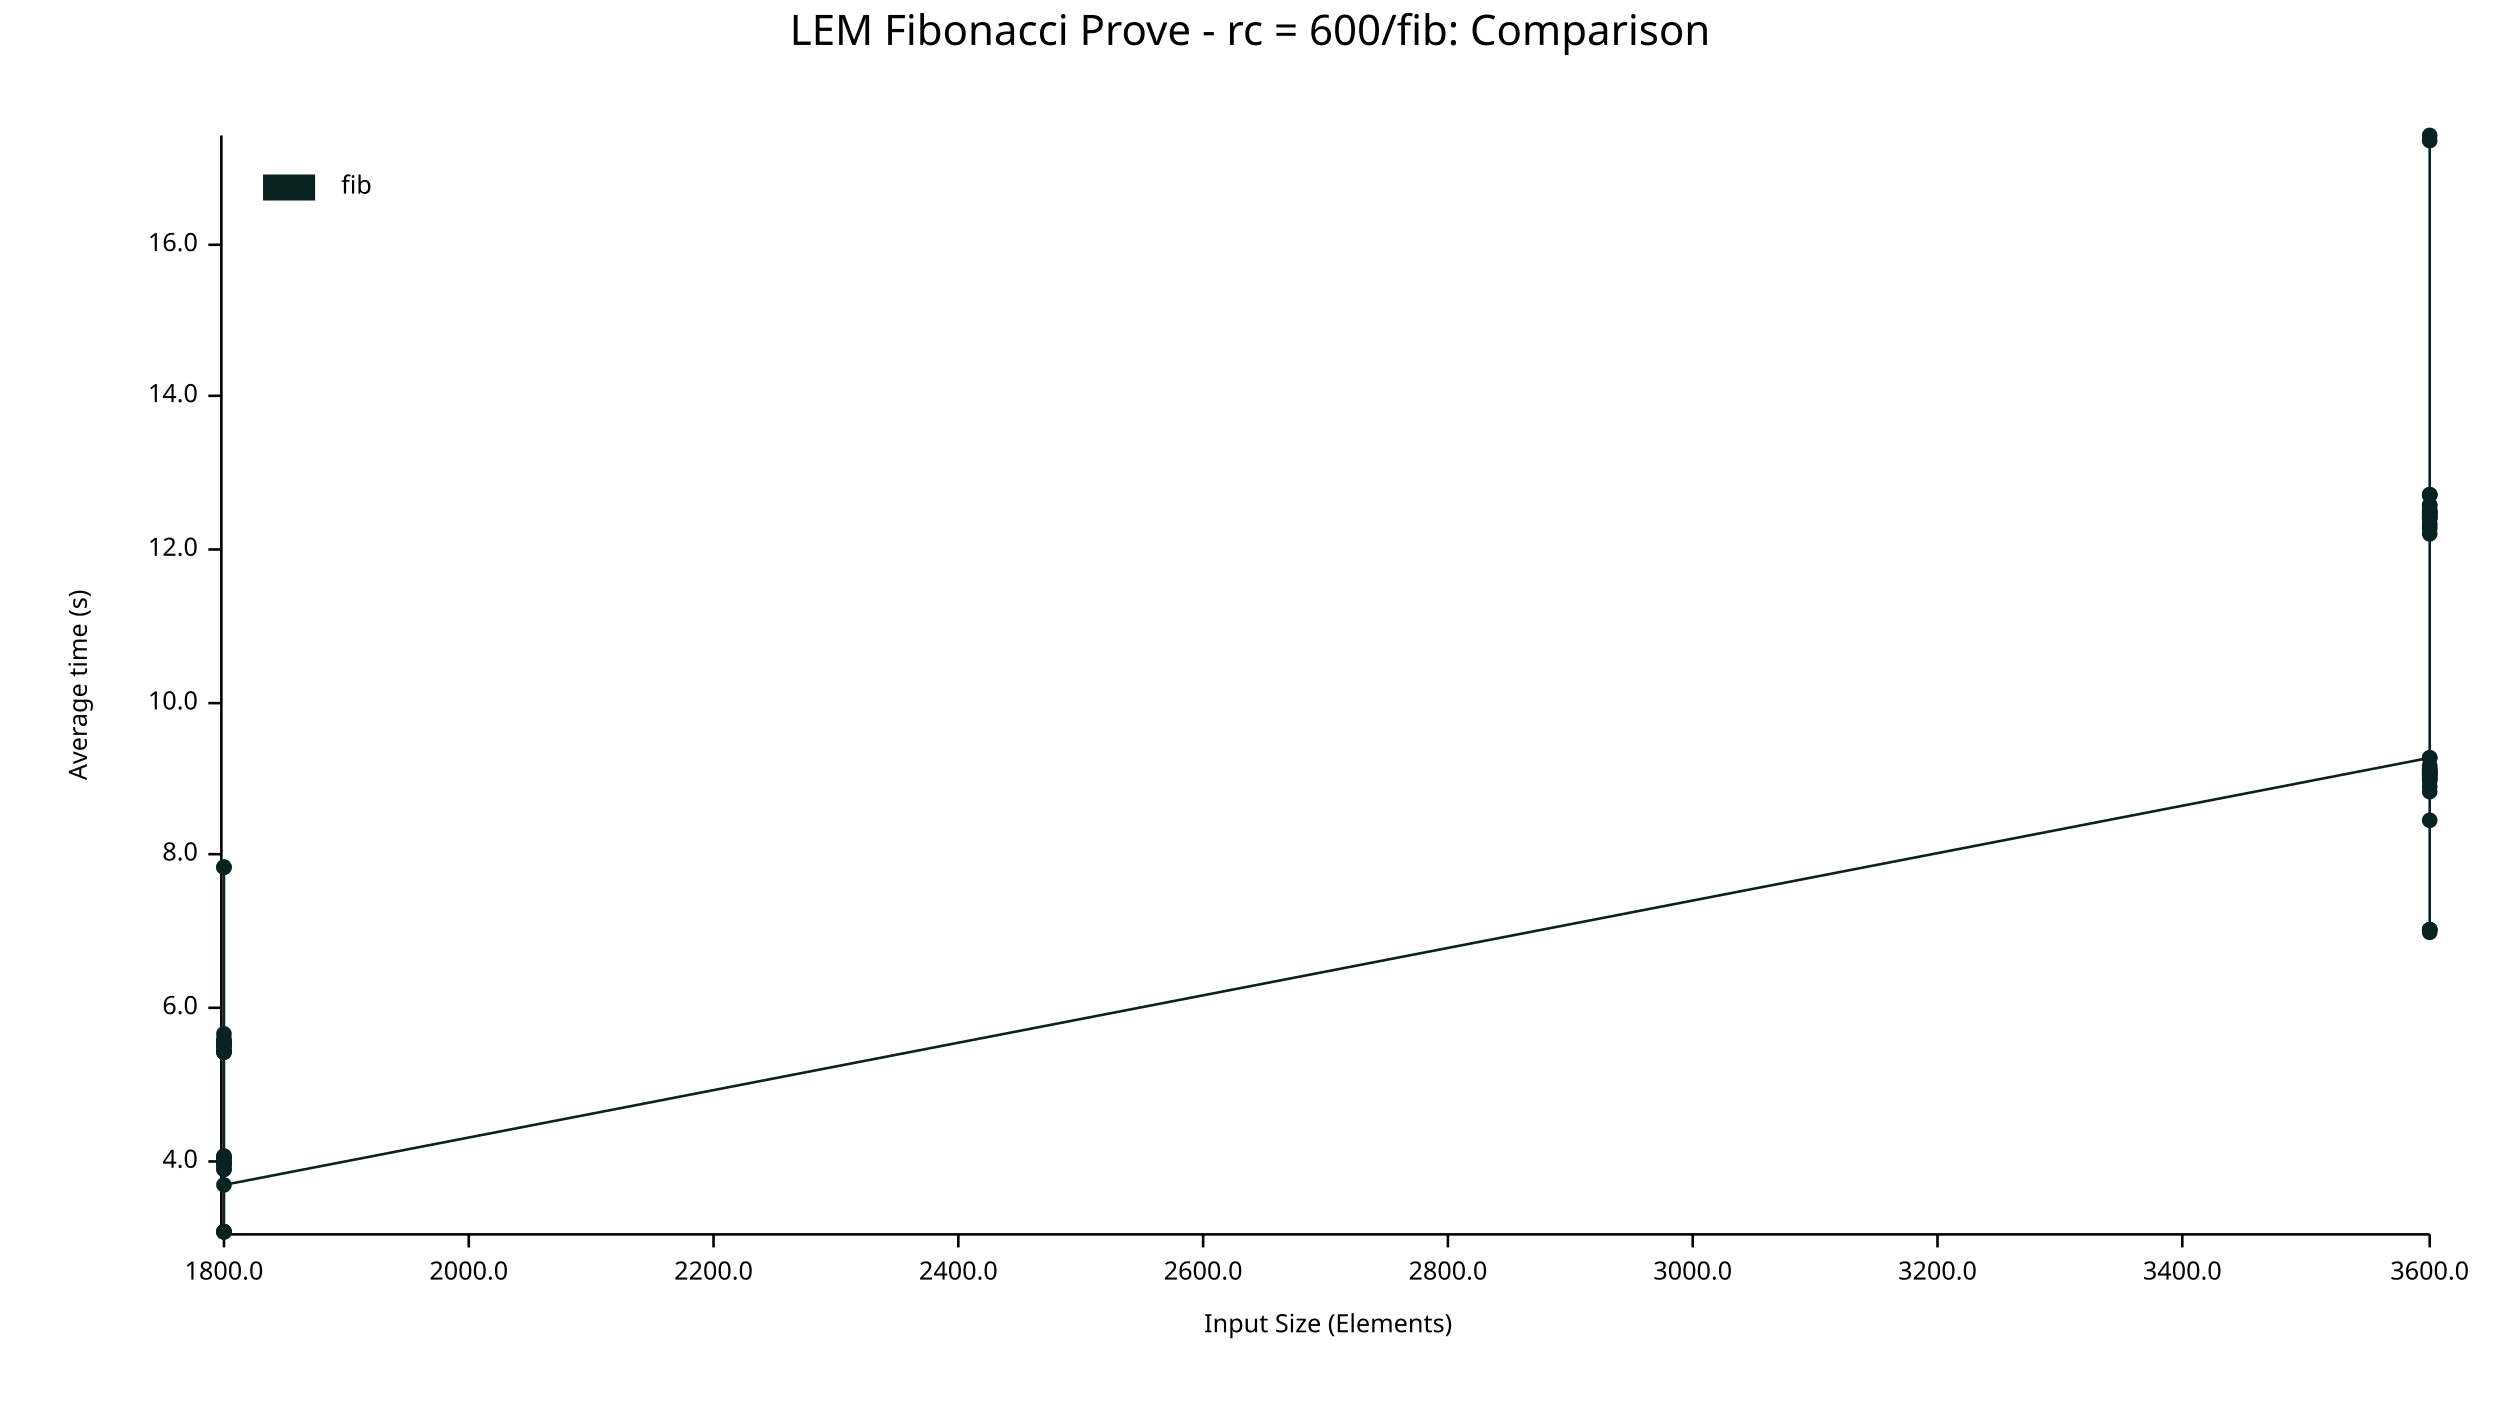
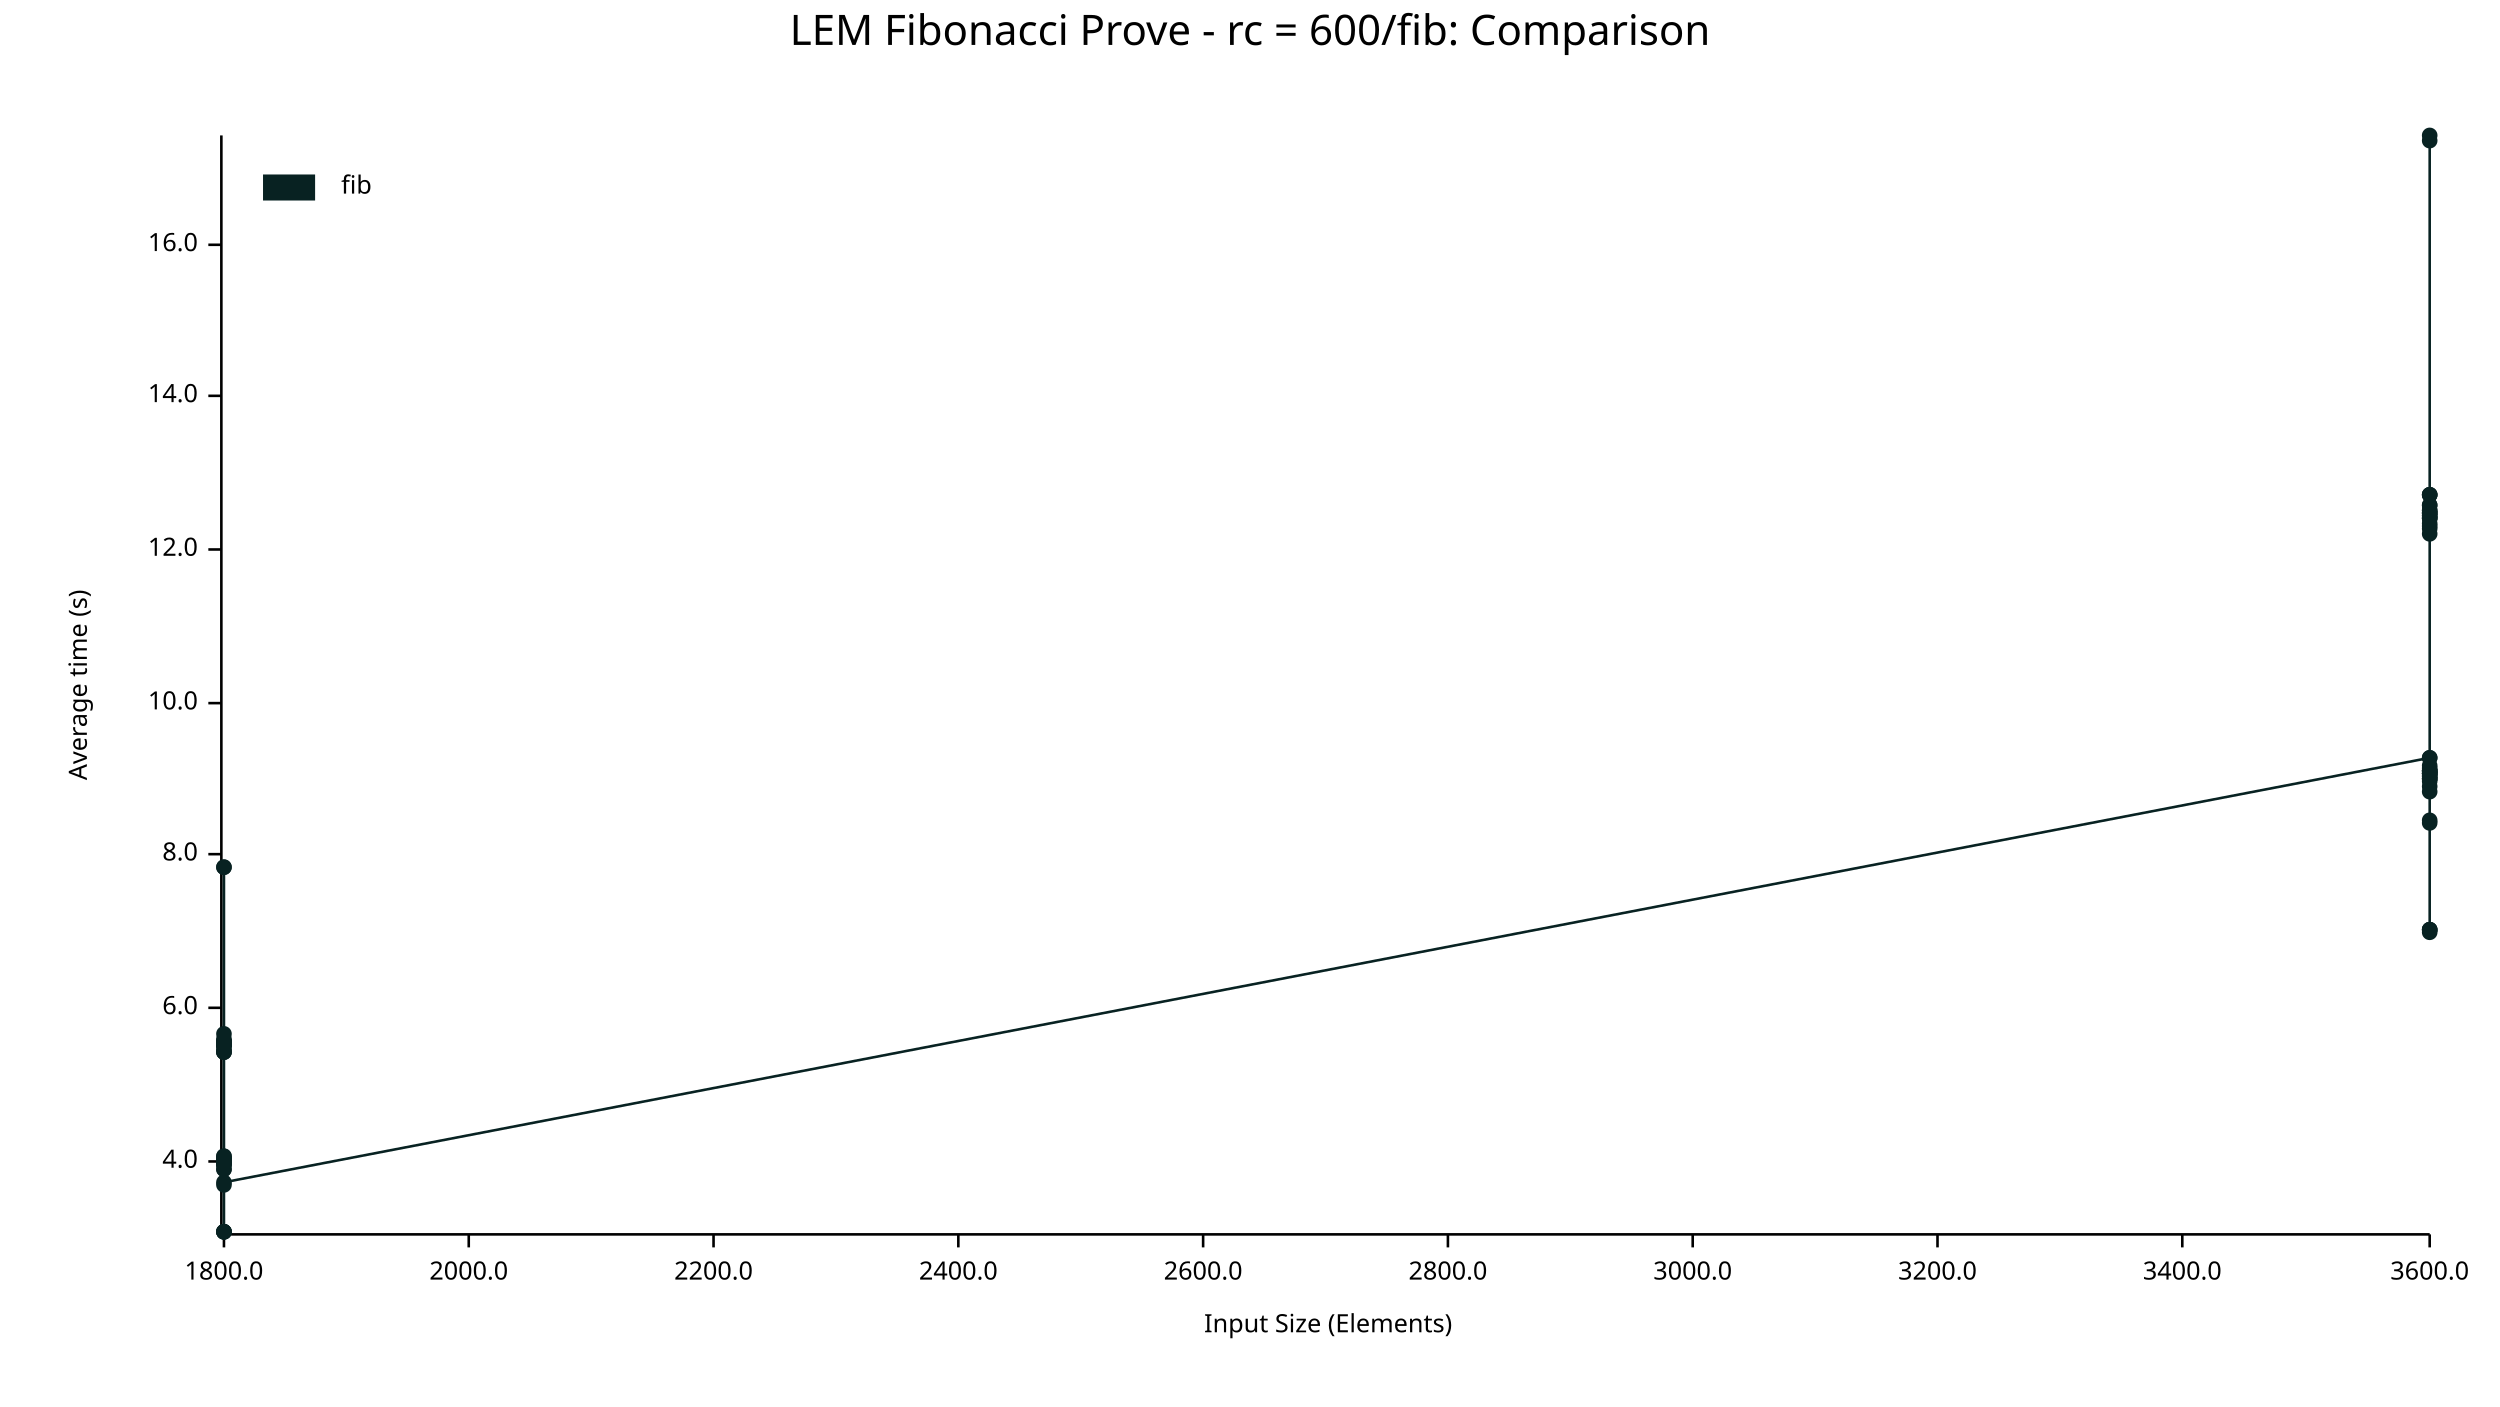
<svg xmlns="http://www.w3.org/2000/svg" width="960" height="540" viewBox="0 0 960 540">
  <text x="480" y="5" dy="0.76em" text-anchor="middle" font-family="sans-serif" font-size="16.129" opacity="1" fill="#000000">
LEM Fibonacci Prove - rc = 600/fib: Comparison
</text>
  <text x="26" y="263" dy="0.76em" text-anchor="middle" font-family="sans-serif" font-size="9.677" opacity="1" fill="#000000" transform="rotate(270, 26, 263)">
Average time (s)
</text>
  <text x="510" y="514" dy="-0.5ex" text-anchor="middle" font-family="sans-serif" font-size="9.677" opacity="1" fill="#000000">
Input Size (Elements)
</text>
  <polyline fill="none" opacity="1" stroke="#000000" stroke-width="1" points="85,52 85,473 " />
  <text x="76" y="446" dy="0.5ex" text-anchor="end" font-family="sans-serif" font-size="9.677" opacity="1" fill="#000000">
4.0
</text>
  <polyline fill="none" opacity="1" stroke="#000000" stroke-width="1" points="80,446 85,446 " />
  <text x="76" y="387" dy="0.5ex" text-anchor="end" font-family="sans-serif" font-size="9.677" opacity="1" fill="#000000">
6.0
</text>
  <polyline fill="none" opacity="1" stroke="#000000" stroke-width="1" points="80,387 85,387 " />
  <text x="76" y="328" dy="0.5ex" text-anchor="end" font-family="sans-serif" font-size="9.677" opacity="1" fill="#000000">
8.0
</text>
  <polyline fill="none" opacity="1" stroke="#000000" stroke-width="1" points="80,328 85,328 " />
  <text x="76" y="270" dy="0.5ex" text-anchor="end" font-family="sans-serif" font-size="9.677" opacity="1" fill="#000000">
10.0
</text>
  <polyline fill="none" opacity="1" stroke="#000000" stroke-width="1" points="80,270 85,270 " />
  <text x="76" y="211" dy="0.5ex" text-anchor="end" font-family="sans-serif" font-size="9.677" opacity="1" fill="#000000">
12.0
</text>
  <polyline fill="none" opacity="1" stroke="#000000" stroke-width="1" points="80,211 85,211 " />
  <text x="76" y="152" dy="0.5ex" text-anchor="end" font-family="sans-serif" font-size="9.677" opacity="1" fill="#000000">
14.0
</text>
  <polyline fill="none" opacity="1" stroke="#000000" stroke-width="1" points="80,152 85,152 " />
  <text x="76" y="94" dy="0.5ex" text-anchor="end" font-family="sans-serif" font-size="9.677" opacity="1" fill="#000000">
16.0
</text>
  <polyline fill="none" opacity="1" stroke="#000000" stroke-width="1" points="80,94 85,94 " />
  <polyline fill="none" opacity="1" stroke="#000000" stroke-width="1" points="86,474 933,474 " />
  <text x="86" y="484" dy="0.76em" text-anchor="middle" font-family="sans-serif" font-size="9.677" opacity="1" fill="#000000">
1800.0
</text>
  <polyline fill="none" opacity="1" stroke="#000000" stroke-width="1" points="86,474 86,479 " />
  <text x="180" y="484" dy="0.76em" text-anchor="middle" font-family="sans-serif" font-size="9.677" opacity="1" fill="#000000">
2000.0
</text>
  <polyline fill="none" opacity="1" stroke="#000000" stroke-width="1" points="180,474 180,479 " />
  <text x="274" y="484" dy="0.76em" text-anchor="middle" font-family="sans-serif" font-size="9.677" opacity="1" fill="#000000">
2200.0
</text>
  <polyline fill="none" opacity="1" stroke="#000000" stroke-width="1" points="274,474 274,479 " />
  <text x="368" y="484" dy="0.76em" text-anchor="middle" font-family="sans-serif" font-size="9.677" opacity="1" fill="#000000">
2400.0
</text>
  <polyline fill="none" opacity="1" stroke="#000000" stroke-width="1" points="368,474 368,479 " />
  <text x="462" y="484" dy="0.76em" text-anchor="middle" font-family="sans-serif" font-size="9.677" opacity="1" fill="#000000">
2600.0
</text>
  <polyline fill="none" opacity="1" stroke="#000000" stroke-width="1" points="462,474 462,479 " />
  <text x="556" y="484" dy="0.76em" text-anchor="middle" font-family="sans-serif" font-size="9.677" opacity="1" fill="#000000">
2800.0
</text>
  <polyline fill="none" opacity="1" stroke="#000000" stroke-width="1" points="556,474 556,479 " />
  <text x="650" y="484" dy="0.76em" text-anchor="middle" font-family="sans-serif" font-size="9.677" opacity="1" fill="#000000">
3000.0
</text>
  <polyline fill="none" opacity="1" stroke="#000000" stroke-width="1" points="650,474 650,479 " />
  <text x="744" y="484" dy="0.76em" text-anchor="middle" font-family="sans-serif" font-size="9.677" opacity="1" fill="#000000">
3200.0
</text>
  <polyline fill="none" opacity="1" stroke="#000000" stroke-width="1" points="744,474 744,479 " />
  <text x="838" y="484" dy="0.76em" text-anchor="middle" font-family="sans-serif" font-size="9.677" opacity="1" fill="#000000">
3400.0
</text>
  <polyline fill="none" opacity="1" stroke="#000000" stroke-width="1" points="838,474 838,479 " />
  <text x="933" y="484" dy="0.76em" text-anchor="middle" font-family="sans-serif" font-size="9.677" opacity="1" fill="#000000">
3600.0
</text>
  <polyline fill="none" opacity="1" stroke="#000000" stroke-width="1" points="933,474 933,479 " />
  <circle cx="86" cy="446" r="3" opacity="1" fill="#082222" stroke="none" stroke-width="1" />
  <circle cx="86" cy="446" r="3" opacity="1" fill="#082222" stroke="none" stroke-width="1" />
  <circle cx="86" cy="447" r="3" opacity="1" fill="#082222" stroke="none" stroke-width="1" />
  <circle cx="86" cy="399" r="3" opacity="1" fill="#082222" stroke="none" stroke-width="1" />
  <circle cx="86" cy="400" r="3" opacity="1" fill="#082222" stroke="none" stroke-width="1" />
  <circle cx="86" cy="473" r="3" opacity="1" fill="#082222" stroke="none" stroke-width="1" />
  <circle cx="86" cy="333" r="3" opacity="1" fill="#082222" stroke="none" stroke-width="1" />
  <circle cx="86" cy="446" r="3" opacity="1" fill="#082222" stroke="none" stroke-width="1" />
  <circle cx="86" cy="404" r="3" opacity="1" fill="#082222" stroke="none" stroke-width="1" />
  <circle cx="86" cy="447" r="3" opacity="1" fill="#082222" stroke="none" stroke-width="1" />
  <circle cx="86" cy="400" r="3" opacity="1" fill="#082222" stroke="none" stroke-width="1" />
  <circle cx="86" cy="445" r="3" opacity="1" fill="#082222" stroke="none" stroke-width="1" />
  <circle cx="86" cy="447" r="3" opacity="1" fill="#082222" stroke="none" stroke-width="1" />
  <circle cx="86" cy="449" r="3" opacity="1" fill="#082222" stroke="none" stroke-width="1" />
  <circle cx="86" cy="401" r="3" opacity="1" fill="#082222" stroke="none" stroke-width="1" />
  <circle cx="86" cy="402" r="3" opacity="1" fill="#082222" stroke="none" stroke-width="1" />
  <circle cx="86" cy="401" r="3" opacity="1" fill="#082222" stroke="none" stroke-width="1" />
  <circle cx="86" cy="446" r="3" opacity="1" fill="#082222" stroke="none" stroke-width="1" />
  <circle cx="86" cy="446" r="3" opacity="1" fill="#082222" stroke="none" stroke-width="1" />
  <circle cx="86" cy="446" r="3" opacity="1" fill="#082222" stroke="none" stroke-width="1" />
  <circle cx="86" cy="400" r="3" opacity="1" fill="#082222" stroke="none" stroke-width="1" />
+   <circle cx="86" cy="455" r="3" opacity="1" fill="#082222" stroke="none" stroke-width="1" />
  <circle cx="86" cy="446" r="3" opacity="1" fill="#082222" stroke="none" stroke-width="1" />
  <circle cx="86" cy="444" r="3" opacity="1" fill="#082222" stroke="none" stroke-width="1" />
  <circle cx="86" cy="401" r="3" opacity="1" fill="#082222" stroke="none" stroke-width="1" />
  <circle cx="86" cy="447" r="3" opacity="1" fill="#082222" stroke="none" stroke-width="1" />
  <circle cx="86" cy="473" r="3" opacity="1" fill="#082222" stroke="none" stroke-width="1" />
  <circle cx="86" cy="401" r="3" opacity="1" fill="#082222" stroke="none" stroke-width="1" />
  <circle cx="86" cy="401" r="3" opacity="1" fill="#082222" stroke="none" stroke-width="1" />
  <circle cx="86" cy="446" r="3" opacity="1" fill="#082222" stroke="none" stroke-width="1" />
  <circle cx="86" cy="404" r="3" opacity="1" fill="#082222" stroke="none" stroke-width="1" />
  <circle cx="86" cy="401" r="3" opacity="1" fill="#082222" stroke="none" stroke-width="1" />
  <circle cx="86" cy="400" r="3" opacity="1" fill="#082222" stroke="none" stroke-width="1" />
  <circle cx="86" cy="397" r="3" opacity="1" fill="#082222" stroke="none" stroke-width="1" />
  <circle cx="86" cy="403" r="3" opacity="1" fill="#082222" stroke="none" stroke-width="1" />
  <circle cx="86" cy="401" r="3" opacity="1" fill="#082222" stroke="none" stroke-width="1" />
  <circle cx="86" cy="333" r="3" opacity="1" fill="#082222" stroke="none" stroke-width="1" />
  <circle cx="86" cy="445" r="3" opacity="1" fill="#082222" stroke="none" stroke-width="1" />
  <circle cx="86" cy="473" r="3" opacity="1" fill="#082222" stroke="none" stroke-width="1" />
  <circle cx="86" cy="404" r="3" opacity="1" fill="#082222" stroke="none" stroke-width="1" />
  <circle cx="86" cy="449" r="3" opacity="1" fill="#082222" stroke="none" stroke-width="1" />
  <circle cx="86" cy="473" r="3" opacity="1" fill="#082222" stroke="none" stroke-width="1" />
  <circle cx="86" cy="446" r="3" opacity="1" fill="#082222" stroke="none" stroke-width="1" />
  <circle cx="86" cy="444" r="3" opacity="1" fill="#082222" stroke="none" stroke-width="1" />
  <circle cx="86" cy="401" r="3" opacity="1" fill="#082222" stroke="none" stroke-width="1" />
  <circle cx="86" cy="445" r="3" opacity="1" fill="#082222" stroke="none" stroke-width="1" />
-   <circle cx="86" cy="455" r="3" opacity="1" fill="#082222" stroke="none" stroke-width="1" />
+   <circle cx="86" cy="454" r="3" opacity="1" fill="#082222" stroke="none" stroke-width="1" />
  <circle cx="933" cy="291" r="3" opacity="1" fill="#082222" stroke="none" stroke-width="1" />
  <circle cx="933" cy="201" r="3" opacity="1" fill="#082222" stroke="none" stroke-width="1" />
  <circle cx="933" cy="296" r="3" opacity="1" fill="#082222" stroke="none" stroke-width="1" />
  <circle cx="933" cy="300" r="3" opacity="1" fill="#082222" stroke="none" stroke-width="1" />
  <circle cx="933" cy="190" r="3" opacity="1" fill="#082222" stroke="none" stroke-width="1" />
  <circle cx="933" cy="198" r="3" opacity="1" fill="#082222" stroke="none" stroke-width="1" />
  <circle cx="933" cy="298" r="3" opacity="1" fill="#082222" stroke="none" stroke-width="1" />
  <circle cx="933" cy="190" r="3" opacity="1" fill="#082222" stroke="none" stroke-width="1" />
  <circle cx="933" cy="203" r="3" opacity="1" fill="#082222" stroke="none" stroke-width="1" />
  <circle cx="933" cy="296" r="3" opacity="1" fill="#082222" stroke="none" stroke-width="1" />
  <circle cx="933" cy="198" r="3" opacity="1" fill="#082222" stroke="none" stroke-width="1" />
  <circle cx="933" cy="197" r="3" opacity="1" fill="#082222" stroke="none" stroke-width="1" />
  <circle cx="933" cy="357" r="3" opacity="1" fill="#082222" stroke="none" stroke-width="1" />
  <circle cx="933" cy="194" r="3" opacity="1" fill="#082222" stroke="none" stroke-width="1" />
  <circle cx="933" cy="299" r="3" opacity="1" fill="#082222" stroke="none" stroke-width="1" />
  <circle cx="933" cy="196" r="3" opacity="1" fill="#082222" stroke="none" stroke-width="1" />
  <circle cx="933" cy="197" r="3" opacity="1" fill="#082222" stroke="none" stroke-width="1" />
  <circle cx="933" cy="296" r="3" opacity="1" fill="#082222" stroke="none" stroke-width="1" />
  <circle cx="933" cy="199" r="3" opacity="1" fill="#082222" stroke="none" stroke-width="1" />
  <circle cx="933" cy="199" r="3" opacity="1" fill="#082222" stroke="none" stroke-width="1" />
  <circle cx="933" cy="197" r="3" opacity="1" fill="#082222" stroke="none" stroke-width="1" />
  <circle cx="933" cy="291" r="3" opacity="1" fill="#082222" stroke="none" stroke-width="1" />
  <circle cx="933" cy="202" r="3" opacity="1" fill="#082222" stroke="none" stroke-width="1" />
  <circle cx="933" cy="52" r="3" opacity="1" fill="#082222" stroke="none" stroke-width="1" />
  <circle cx="933" cy="357" r="3" opacity="1" fill="#082222" stroke="none" stroke-width="1" />
+   <circle cx="933" cy="315" r="3" opacity="1" fill="#082222" stroke="none" stroke-width="1" />
  <circle cx="933" cy="194" r="3" opacity="1" fill="#082222" stroke="none" stroke-width="1" />
  <circle cx="933" cy="299" r="3" opacity="1" fill="#082222" stroke="none" stroke-width="1" />
  <circle cx="933" cy="296" r="3" opacity="1" fill="#082222" stroke="none" stroke-width="1" />
  <circle cx="933" cy="298" r="3" opacity="1" fill="#082222" stroke="none" stroke-width="1" />
  <circle cx="933" cy="297" r="3" opacity="1" fill="#082222" stroke="none" stroke-width="1" />
  <circle cx="933" cy="190" r="3" opacity="1" fill="#082222" stroke="none" stroke-width="1" />
  <circle cx="933" cy="54" r="3" opacity="1" fill="#082222" stroke="none" stroke-width="1" />
  <circle cx="933" cy="294" r="3" opacity="1" fill="#082222" stroke="none" stroke-width="1" />
  <circle cx="933" cy="297" r="3" opacity="1" fill="#082222" stroke="none" stroke-width="1" />
  <circle cx="933" cy="297" r="3" opacity="1" fill="#082222" stroke="none" stroke-width="1" />
  <circle cx="933" cy="196" r="3" opacity="1" fill="#082222" stroke="none" stroke-width="1" />
  <circle cx="933" cy="199" r="3" opacity="1" fill="#082222" stroke="none" stroke-width="1" />
  <circle cx="933" cy="295" r="3" opacity="1" fill="#082222" stroke="none" stroke-width="1" />
  <circle cx="933" cy="304" r="3" opacity="1" fill="#082222" stroke="none" stroke-width="1" />
  <circle cx="933" cy="205" r="3" opacity="1" fill="#082222" stroke="none" stroke-width="1" />
  <circle cx="933" cy="357" r="3" opacity="1" fill="#082222" stroke="none" stroke-width="1" />
  <circle cx="933" cy="302" r="3" opacity="1" fill="#082222" stroke="none" stroke-width="1" />
  <circle cx="933" cy="297" r="3" opacity="1" fill="#082222" stroke="none" stroke-width="1" />
  <circle cx="933" cy="299" r="3" opacity="1" fill="#082222" stroke="none" stroke-width="1" />
  <circle cx="933" cy="358" r="3" opacity="1" fill="#082222" stroke="none" stroke-width="1" />
-   <circle cx="933" cy="315" r="3" opacity="1" fill="#082222" stroke="none" stroke-width="1" />
-   <polyline fill="none" opacity="1" stroke="#082222" stroke-width="1" points="86,446 86,446 86,447 86,399 86,400 86,473 86,333 86,446 86,404 86,447 86,400 86,445 86,447 86,449 86,401 86,402 86,401 86,446 86,446 86,446 86,400 86,446 86,444 86,401 86,447 86,473 86,401 86,401 86,446 86,404 86,401 86,400 86,397 86,403 86,401 86,333 86,445 86,473 86,404 86,449 86,473 86,446 86,444 86,401 86,445 86,455 933,291 933,201 933,296 933,300 933,190 933,198 933,298 933,190 933,203 933,296 933,198 933,197 933,357 933,194 933,299 933,196 933,197 933,296 933,199 933,199 933,197 933,291 933,202 933,52 933,357 933,194 933,299 933,296 933,298 933,297 933,190 933,54 933,294 933,297 933,297 933,196 933,199 933,295 933,304 933,205 933,357 933,302 933,297 933,299 933,358 933,315 " />
+   <circle cx="933" cy="316" r="3" opacity="1" fill="#082222" stroke="none" stroke-width="1" />
+   <polyline fill="none" opacity="1" stroke="#082222" stroke-width="1" points="86,446 86,446 86,447 86,399 86,400 86,473 86,333 86,446 86,404 86,447 86,400 86,445 86,447 86,449 86,401 86,402 86,401 86,446 86,446 86,446 86,400 86,455 86,446 86,444 86,401 86,447 86,473 86,401 86,401 86,446 86,404 86,401 86,400 86,397 86,403 86,401 86,333 86,445 86,473 86,404 86,449 86,473 86,446 86,444 86,401 86,445 86,454 933,291 933,201 933,296 933,300 933,190 933,198 933,298 933,190 933,203 933,296 933,198 933,197 933,357 933,194 933,299 933,196 933,197 933,296 933,199 933,199 933,197 933,291 933,202 933,52 933,357 933,315 933,194 933,299 933,296 933,298 933,297 933,190 933,54 933,294 933,297 933,297 933,196 933,199 933,295 933,304 933,205 933,357 933,302 933,297 933,299 933,358 933,316 " />
  <text x="131" y="67" dy="0.76em" text-anchor="start" font-family="sans-serif" font-size="9.677" opacity="1" fill="#000000">
fib
</text>
  <rect x="101" y="67" width="20" height="10" opacity="1" fill="#082222" stroke="none" />
</svg>
